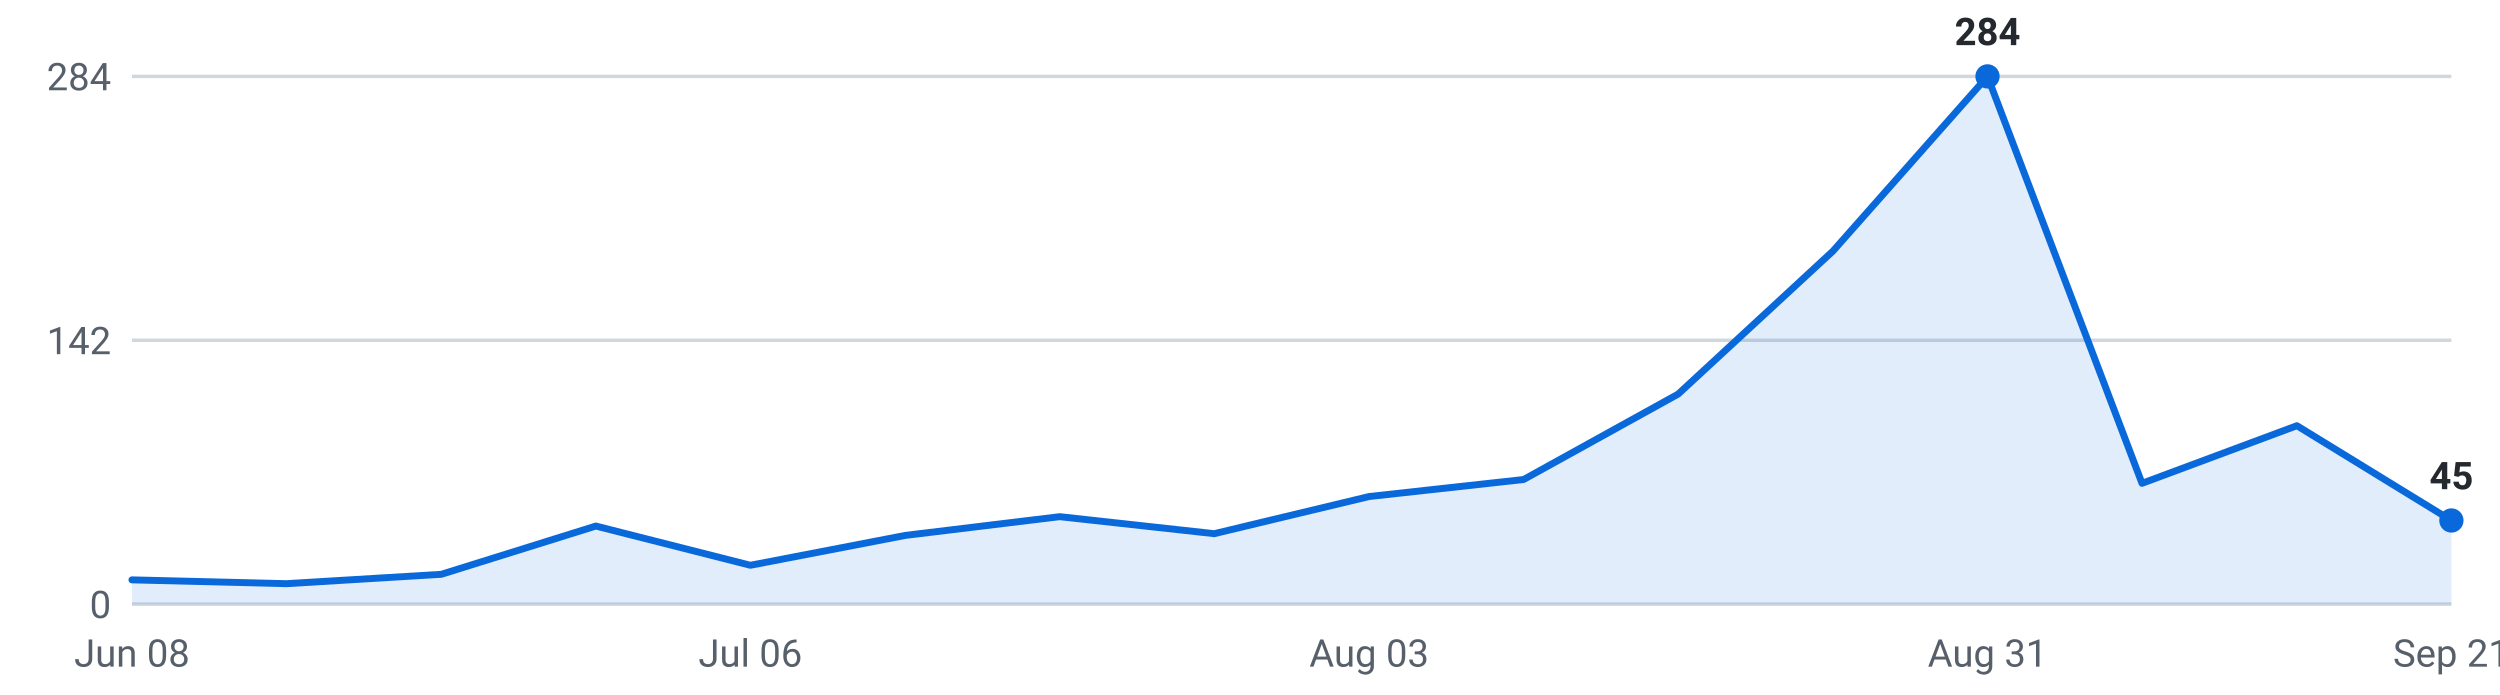
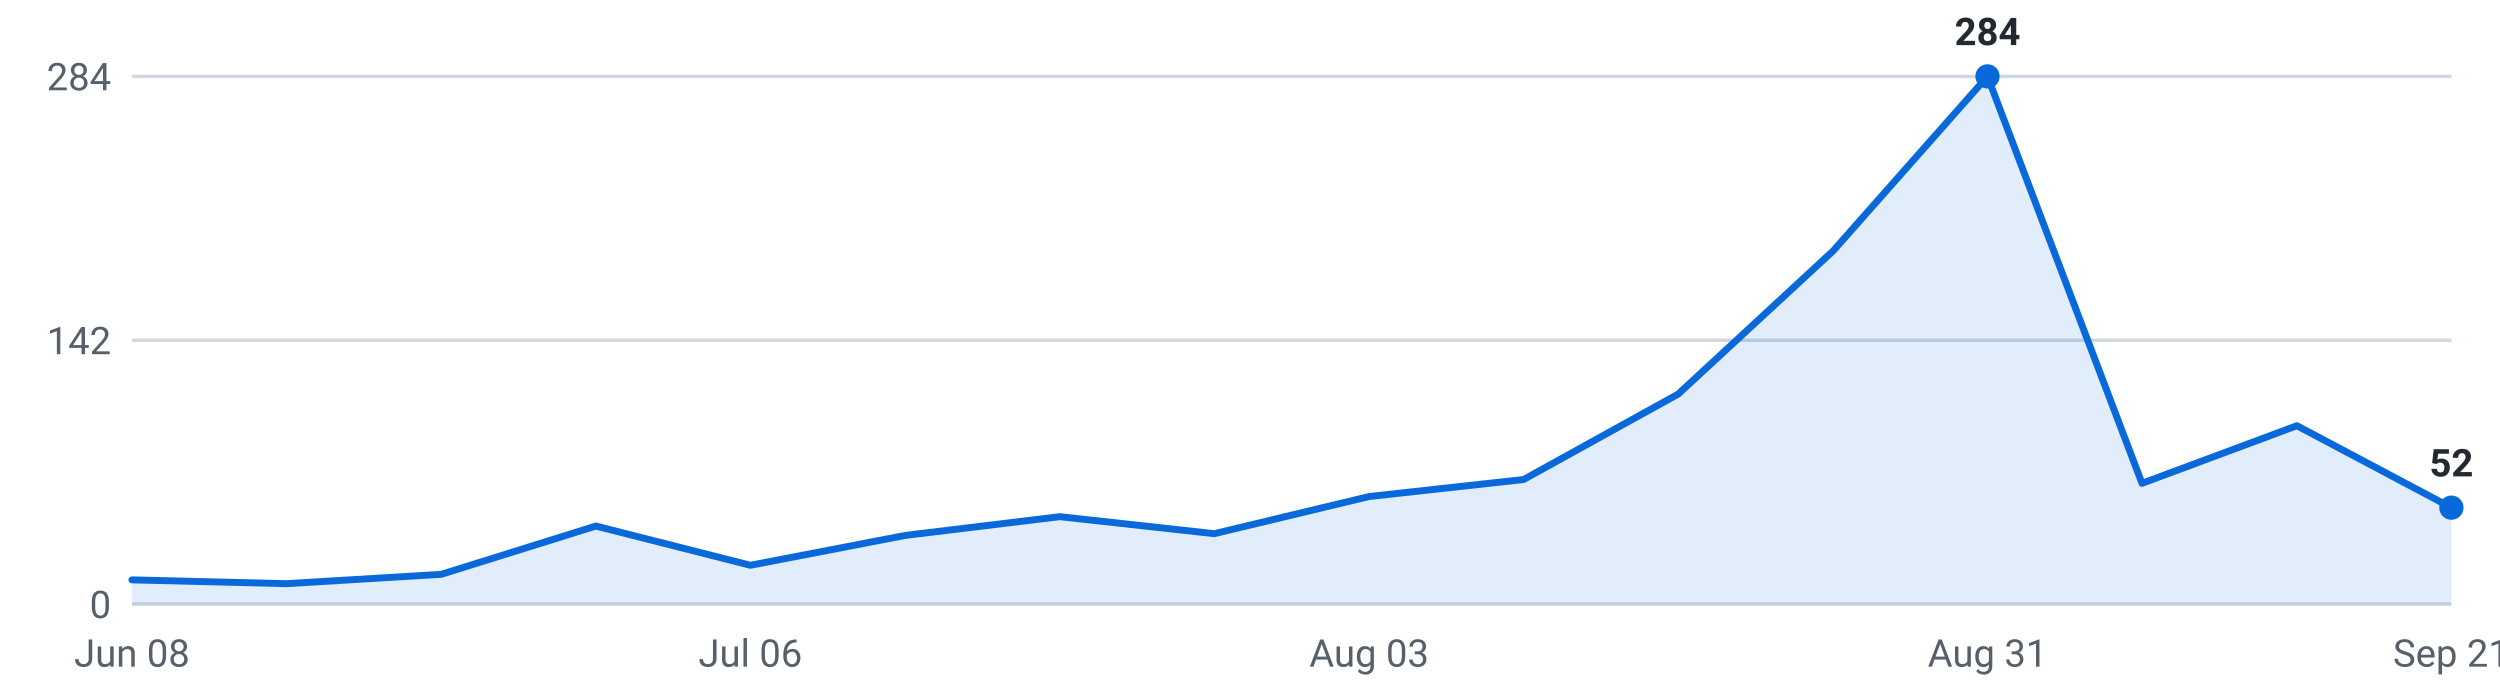
<svg xmlns="http://www.w3.org/2000/svg" viewBox="0 0 720 200" width="720" height="200" role="img" aria-label="Internships posted per week, last 16 weeks">
  <g font-family="-apple-system,Segoe UI,Roboto,sans-serif" font-size="11">
    <line x1="38" y1="174.0" x2="706" y2="174.0" stroke="#d0d7de" stroke-width="1" />
    <text x="32" y="178.0" text-anchor="end" fill="#57606a">0</text>
    <line x1="38" y1="98.0" x2="706" y2="98.0" stroke="#d0d7de" stroke-width="1" />
    <text x="32" y="102.0" text-anchor="end" fill="#57606a">142</text>
    <line x1="38" y1="22.0" x2="706" y2="22.0" stroke="#d0d7de" stroke-width="1" />
    <text x="32" y="26.0" text-anchor="end" fill="#57606a">284</text>
-     <path d="M38.0,174 L38.0,167.0 L82.5,168.1 L127.1,165.4 L171.6,151.5 L216.1,162.8 L260.7,154.2 L305.2,148.8 L349.7,153.7 L394.3,143.0 L438.8,138.1 L483.3,113.5 L527.9,72.3 L572.4,22.0 L616.9,139.2 L661.5,122.6 L706.0,149.9 L706.0,174 Z" fill="#0969da" fill-opacity="0.12" />
-     <polyline points="38.0,167.0 82.5,168.1 127.1,165.4 171.6,151.5 216.1,162.8 260.7,154.2 305.2,148.8 349.7,153.7 394.3,143.0 438.8,138.1 483.3,113.5 527.9,72.3 572.4,22.0 616.9,139.2 661.5,122.6 706.0,149.9" fill="none" stroke="#0969da" stroke-width="2" stroke-linejoin="round" stroke-linecap="round" />
+     <path d="M38.0,174 L38.0,167.0 L82.5,168.1 L127.1,165.4 L171.6,151.5 L216.1,162.8 L260.7,154.2 L305.2,148.8 L349.7,153.7 L394.3,143.0 L438.8,138.1 L483.3,113.5 L527.9,72.3 L572.4,22.0 L616.9,139.2 L661.5,122.6 L706.0,146.2 L706.0,174 Z" fill="#0969da" fill-opacity="0.12" />
+     <polyline points="38.0,167.0 82.5,168.1 127.1,165.4 171.6,151.5 216.1,162.8 260.7,154.2 305.2,148.8 349.7,153.7 394.3,143.0 438.8,138.1 483.3,113.5 527.9,72.3 572.4,22.0 616.9,139.2 661.5,122.6 706.0,146.2" fill="none" stroke="#0969da" stroke-width="2" stroke-linejoin="round" stroke-linecap="round" />
    <circle cx="572.4" cy="22.0" r="3.5" fill="#0969da" />
    <text x="572.4" y="13.0" text-anchor="middle" fill="#24292f" font-weight="600">284</text>
-     <circle cx="706.0" cy="149.9" r="3.5" fill="#0969da" />
-     <text x="706.0" y="140.9" text-anchor="middle" fill="#24292f" font-weight="600">45</text>
+     <circle cx="706.0" cy="146.2" r="3.5" fill="#0969da" />
+     <text x="706.0" y="137.2" text-anchor="middle" fill="#24292f" font-weight="600">52</text>
    <text x="38.0" y="192" text-anchor="middle" fill="#57606a">Jun 08</text>
    <text x="216.1" y="192" text-anchor="middle" fill="#57606a">Jul 06</text>
    <text x="394.3" y="192" text-anchor="middle" fill="#57606a">Aug 03</text>
    <text x="572.4" y="192" text-anchor="middle" fill="#57606a">Aug 31</text>
    <text x="706.0" y="192" text-anchor="middle" fill="#57606a">Sep 21</text>
  </g>
</svg>
